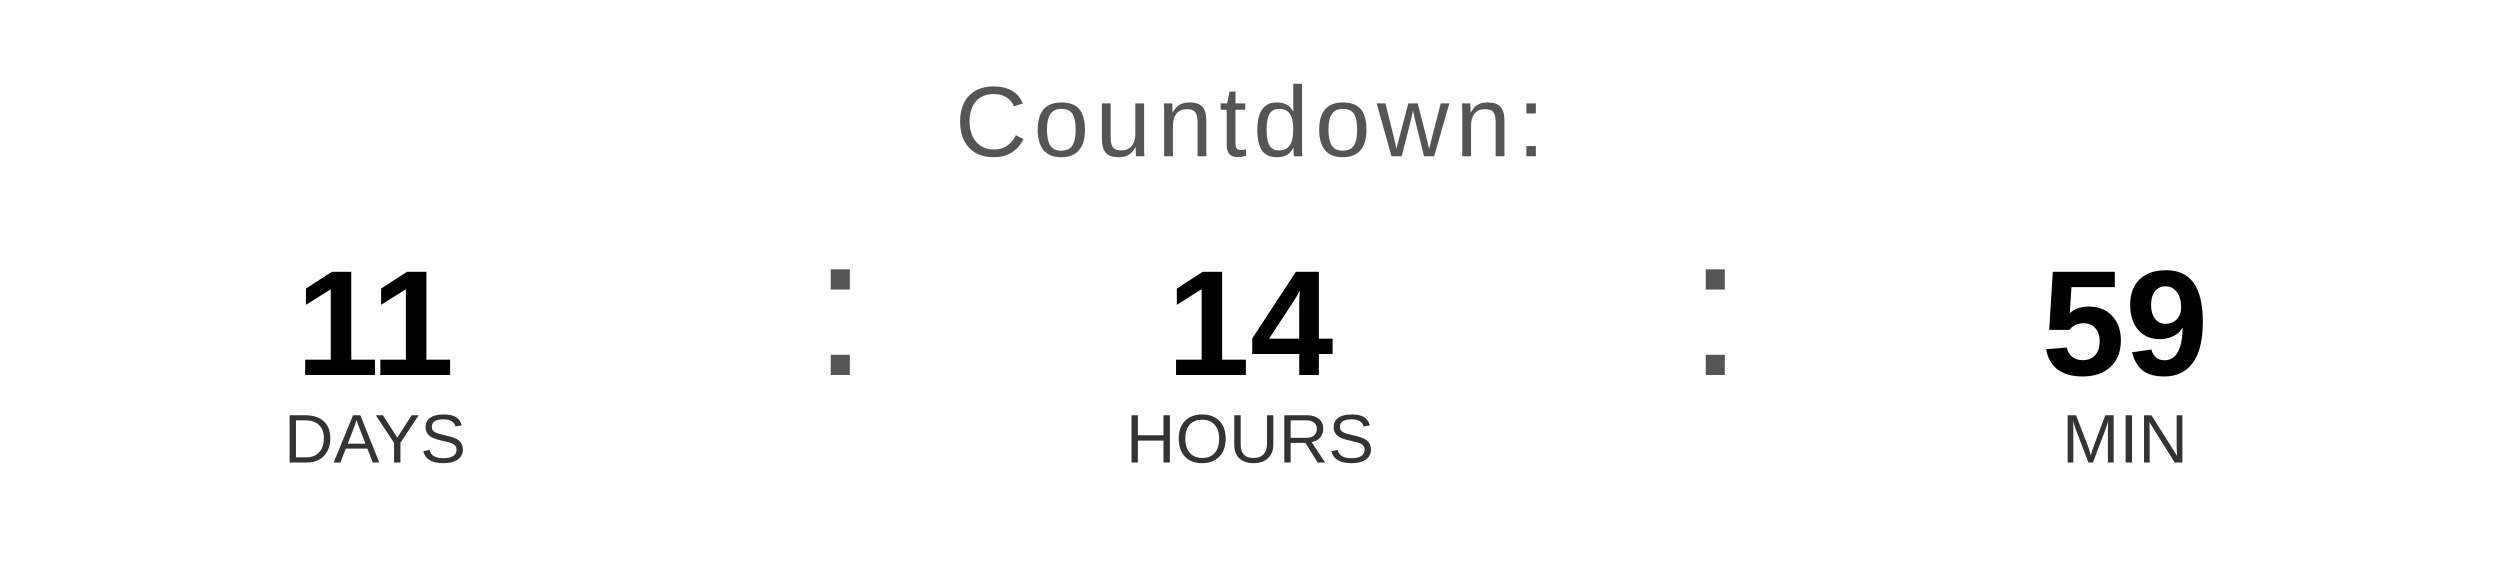
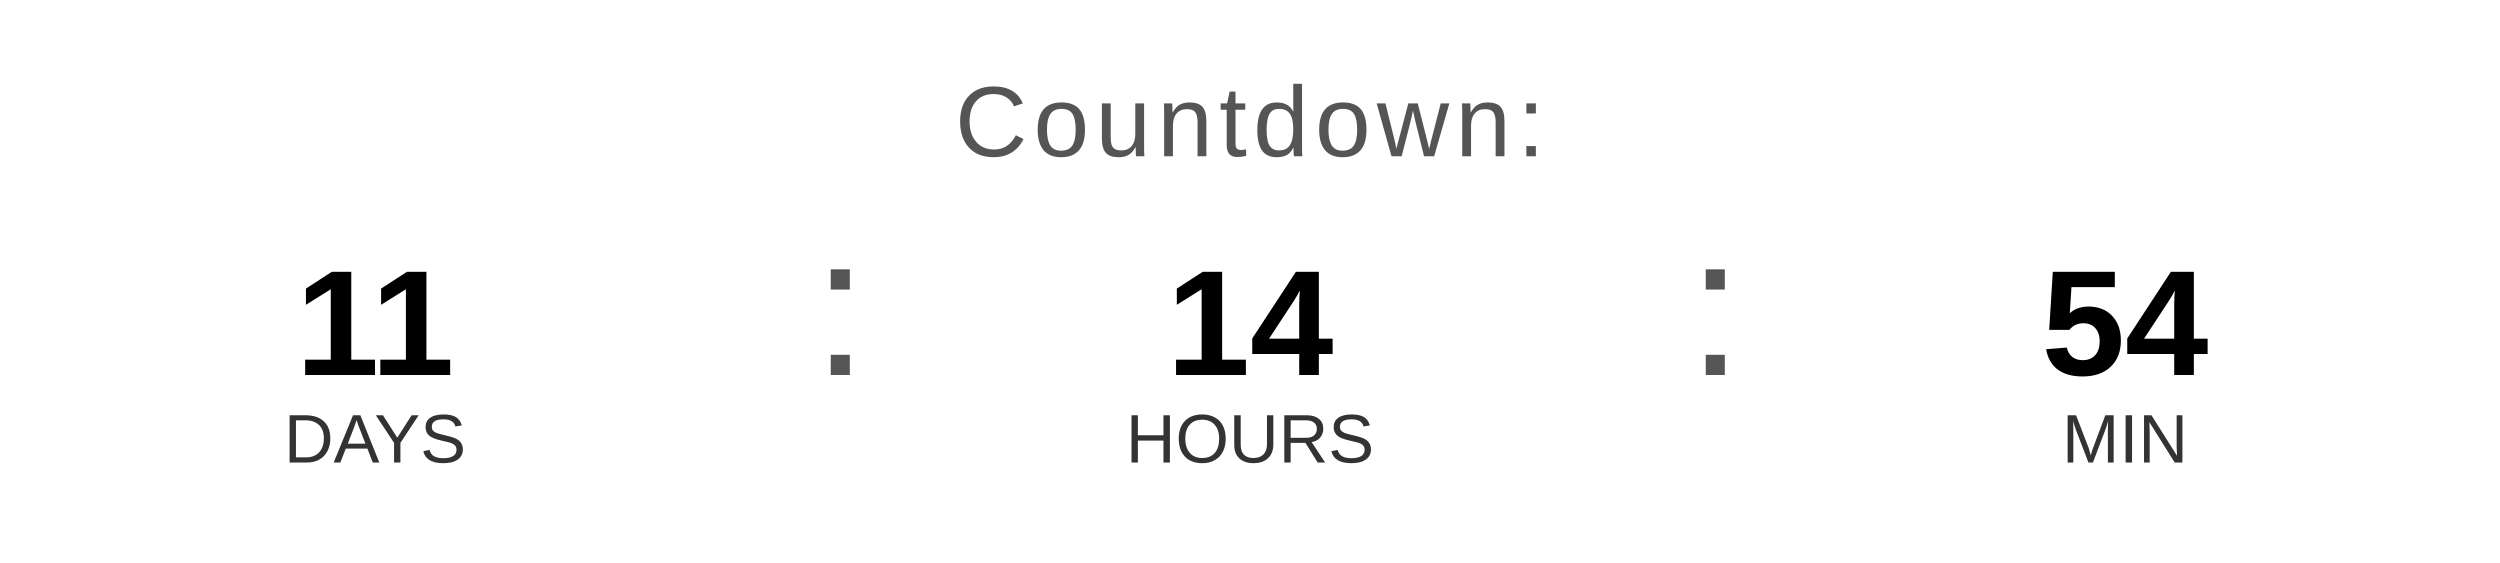
<svg xmlns="http://www.w3.org/2000/svg" width="400" height="90" viewBox="0 0 400 90">
  <text x="200" y="25" font-family="Arial, Helvetica, sans-serif" font-size="16" fill="#555555" text-anchor="middle" letter-spacing="1">
    Countdown:
  </text>
  <text x="60" y="60" font-family="Arial, Helvetica, sans-serif" font-size="24" font-weight="bold" fill="#000000" text-anchor="middle">11</text>
  <text x="60" y="74" font-family="Arial, Helvetica, sans-serif" font-size="11" fill="#333333" text-anchor="middle">DAYS</text>
  <text x="130" y="60" font-family="Arial, sans-serif" font-size="32" fill="#555555">:</text>
  <text x="200" y="60" font-family="Arial, Helvetica, sans-serif" font-size="24" font-weight="bold" fill="#000000" text-anchor="middle">14</text>
  <text x="200" y="74" font-family="Arial, Helvetica, sans-serif" font-size="11" fill="#333333" text-anchor="middle">HOURS</text>
  <text x="270" y="60" font-family="Arial, sans-serif" font-size="32" fill="#555555">:</text>
-   <text x="340" y="60" font-family="Arial, Helvetica, sans-serif" font-size="24" font-weight="bold" fill="#000000" text-anchor="middle">59</text>
+   <text x="340" y="60" font-family="Arial, Helvetica, sans-serif" font-size="24" font-weight="bold" fill="#000000" text-anchor="middle">54</text>
  <text x="340" y="74" font-family="Arial, Helvetica, sans-serif" font-size="11" fill="#333333" text-anchor="middle">MIN</text>
</svg>
